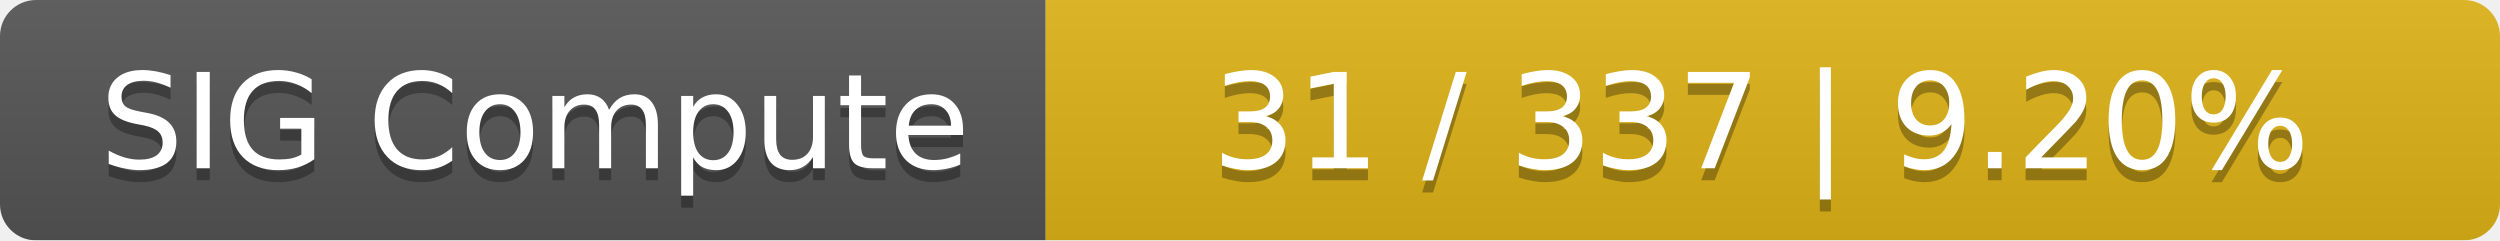
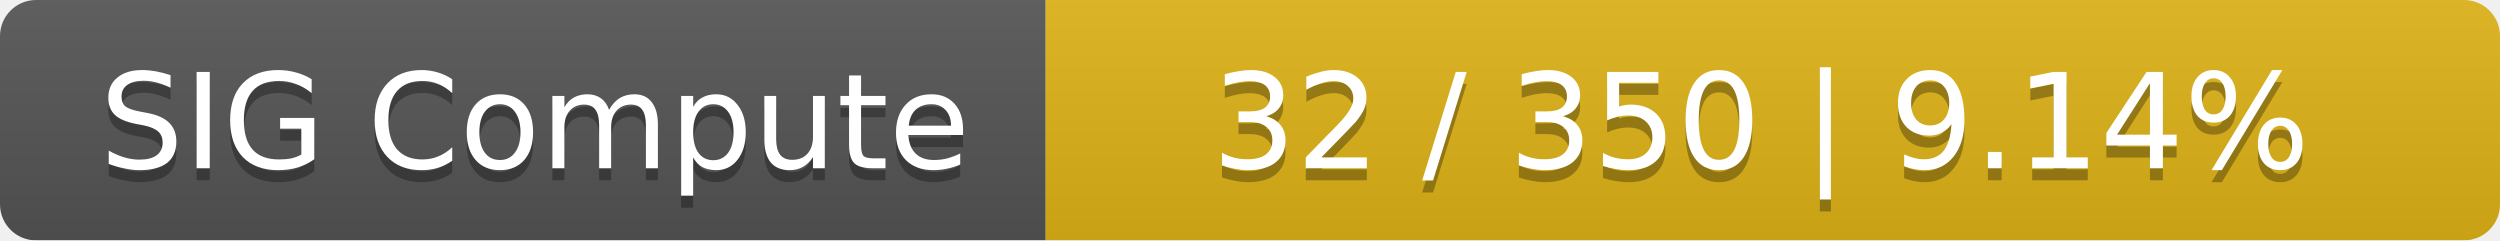
<svg xmlns="http://www.w3.org/2000/svg" width="208" height="20">
  <linearGradient id="smooth" x2="0" y2="100%">
    <stop offset="0" stop-color="#bbb" stop-opacity=".1" />
    <stop offset="1" stop-opacity=".1" />
  </linearGradient>
  <mask id="round">
    <rect width="208" height="20" rx="3" fill="#fff" />
  </mask>
  <g mask="url(#round)">
    <rect width="87" height="20" fill="#555" />
    <rect x="87" width="121" height="20" fill="#dfb317" />
    <rect width="208" height="20" fill="url(#smooth)" />
  </g>
  <g fill="#fff" text-anchor="middle" font-family="DejaVu Sans,Verdana,Geneva,sans-serif" font-size="11">
    <text x="44.5" y="15" fill="#010101" fill-opacity=".3">SIG Compute</text>
    <text x="44.5" y="14">SIG Compute</text>
-     <text x="146.5" y="15" fill="#010101" fill-opacity=".3">31 / 337    |    9.20%</text>
-     <text x="146.5" y="14">31 / 337    |    9.20%</text>
+     <text x="146.5" y="15" fill="#010101" fill-opacity=".3">32 / 350    |    9.14%</text>
+     <text x="146.5" y="14">32 / 350    |    9.14%</text>
  </g>
</svg>
